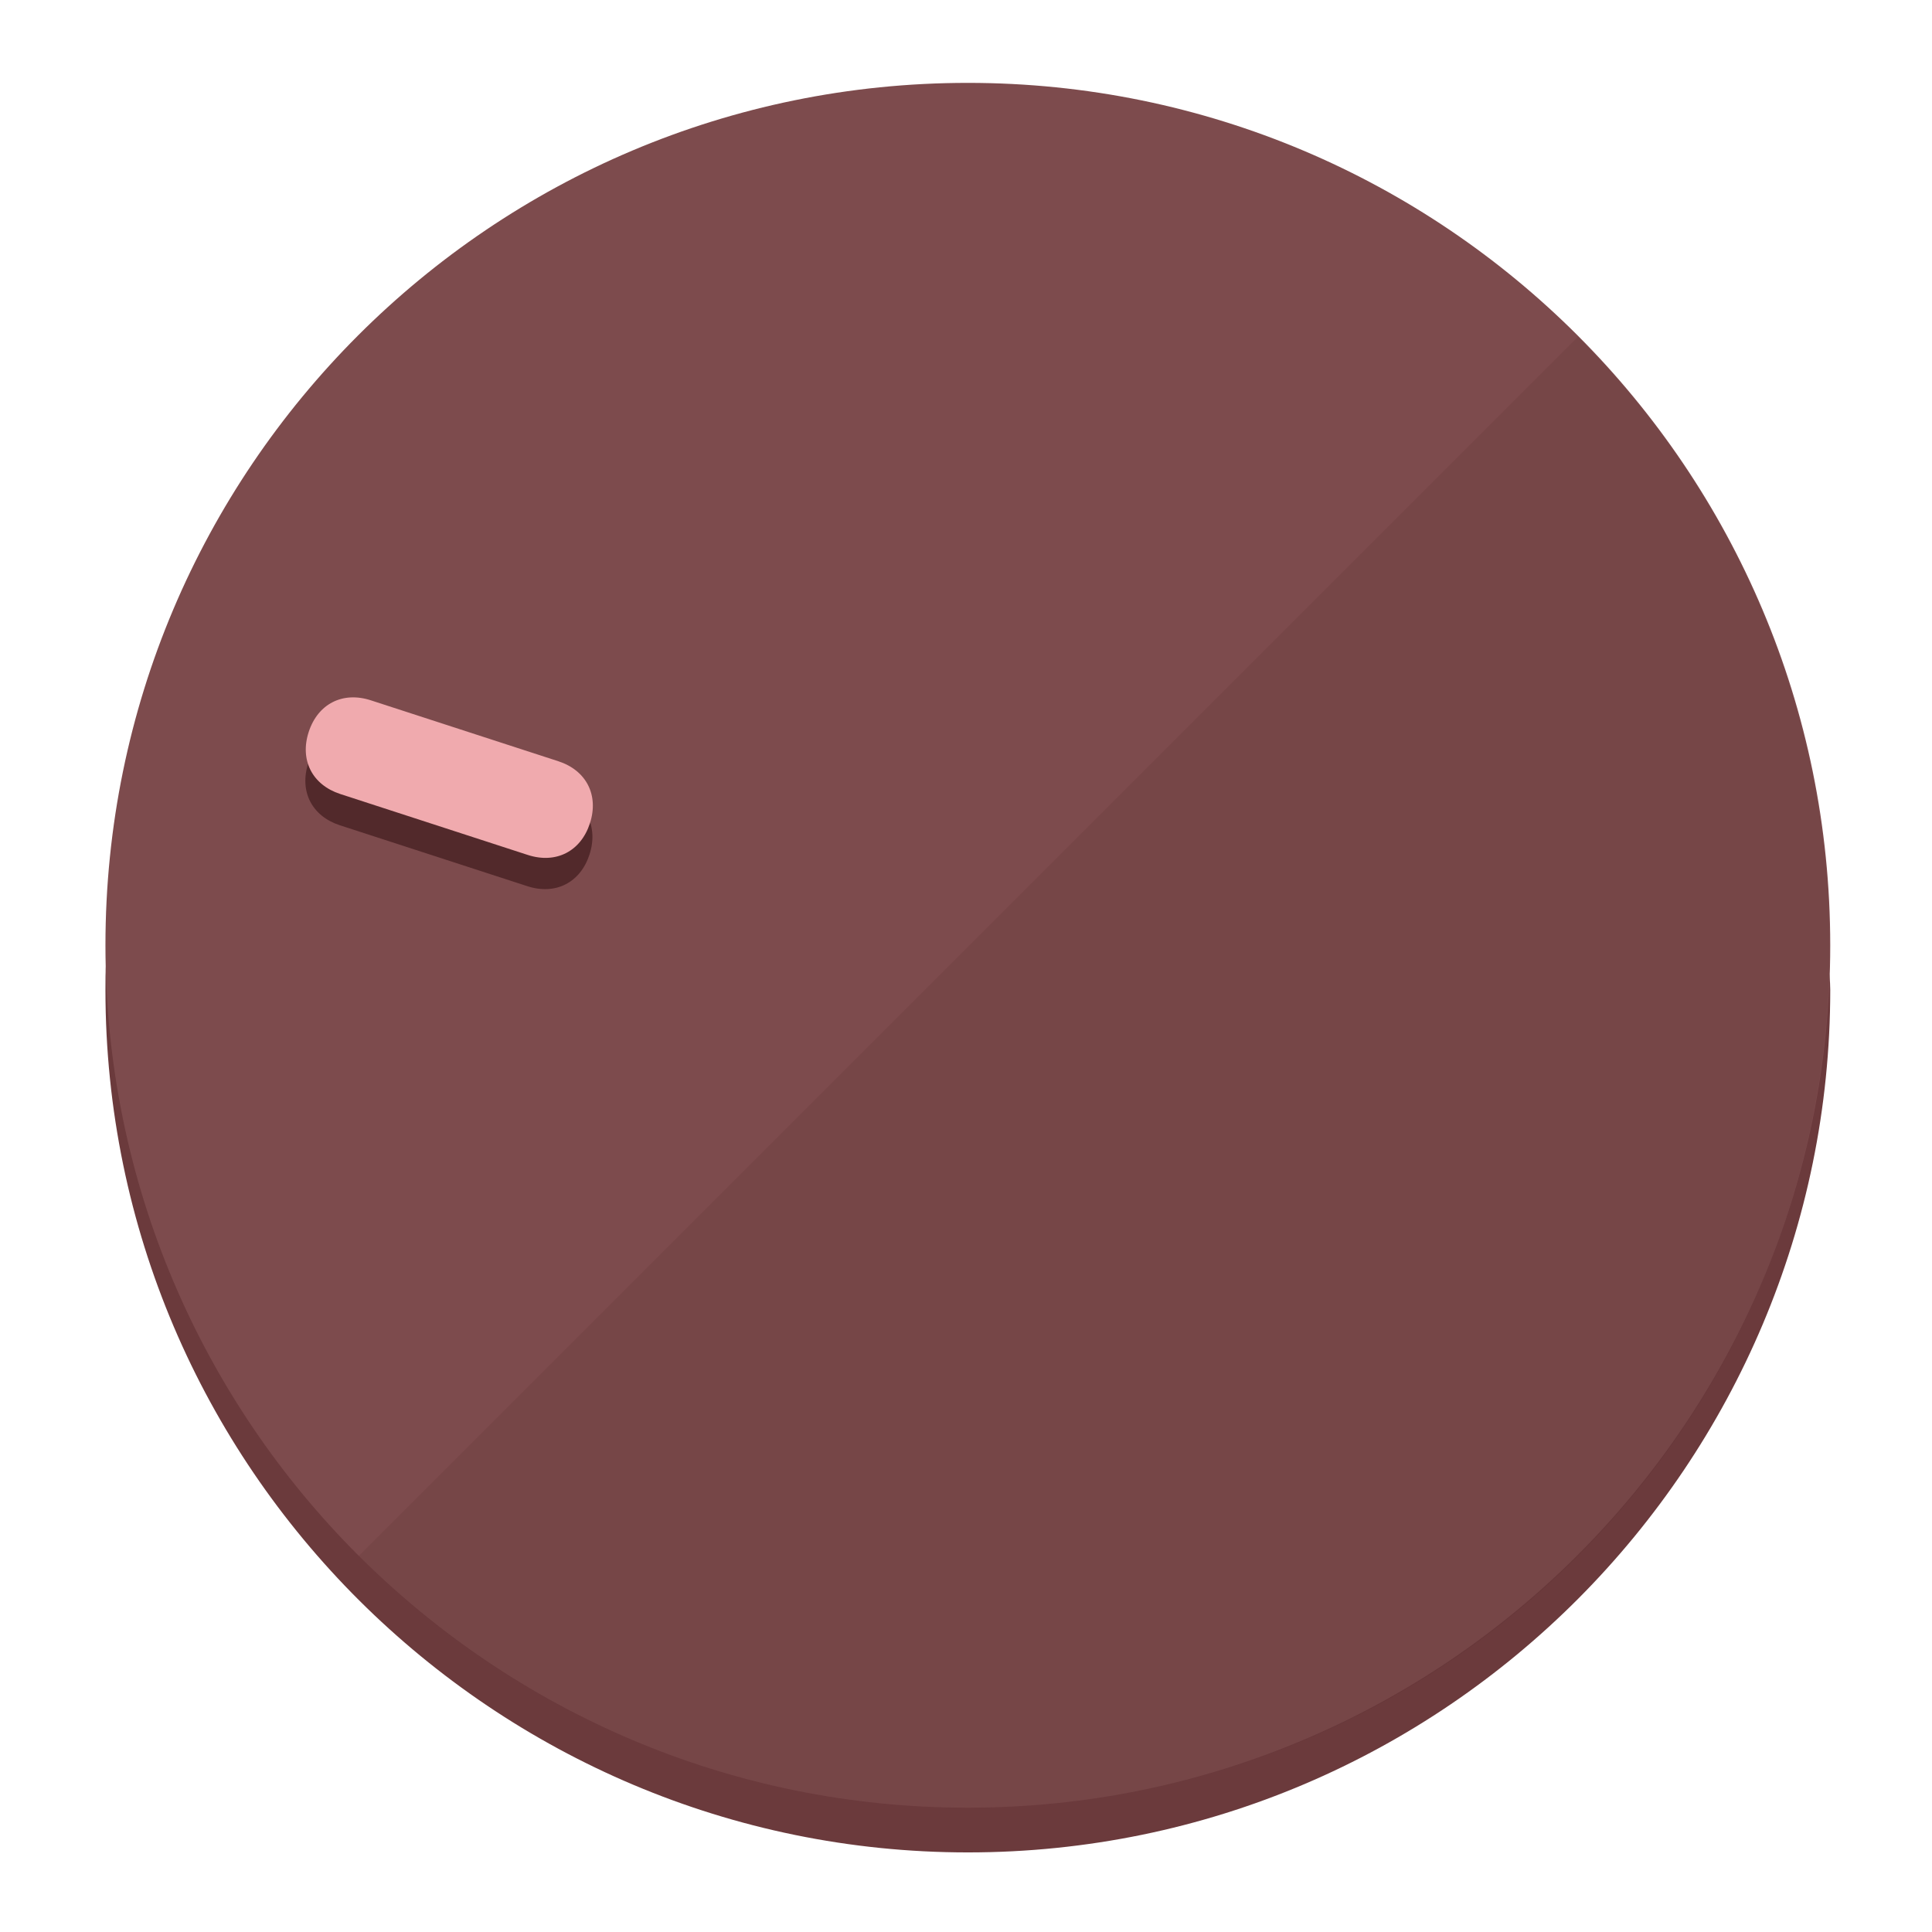
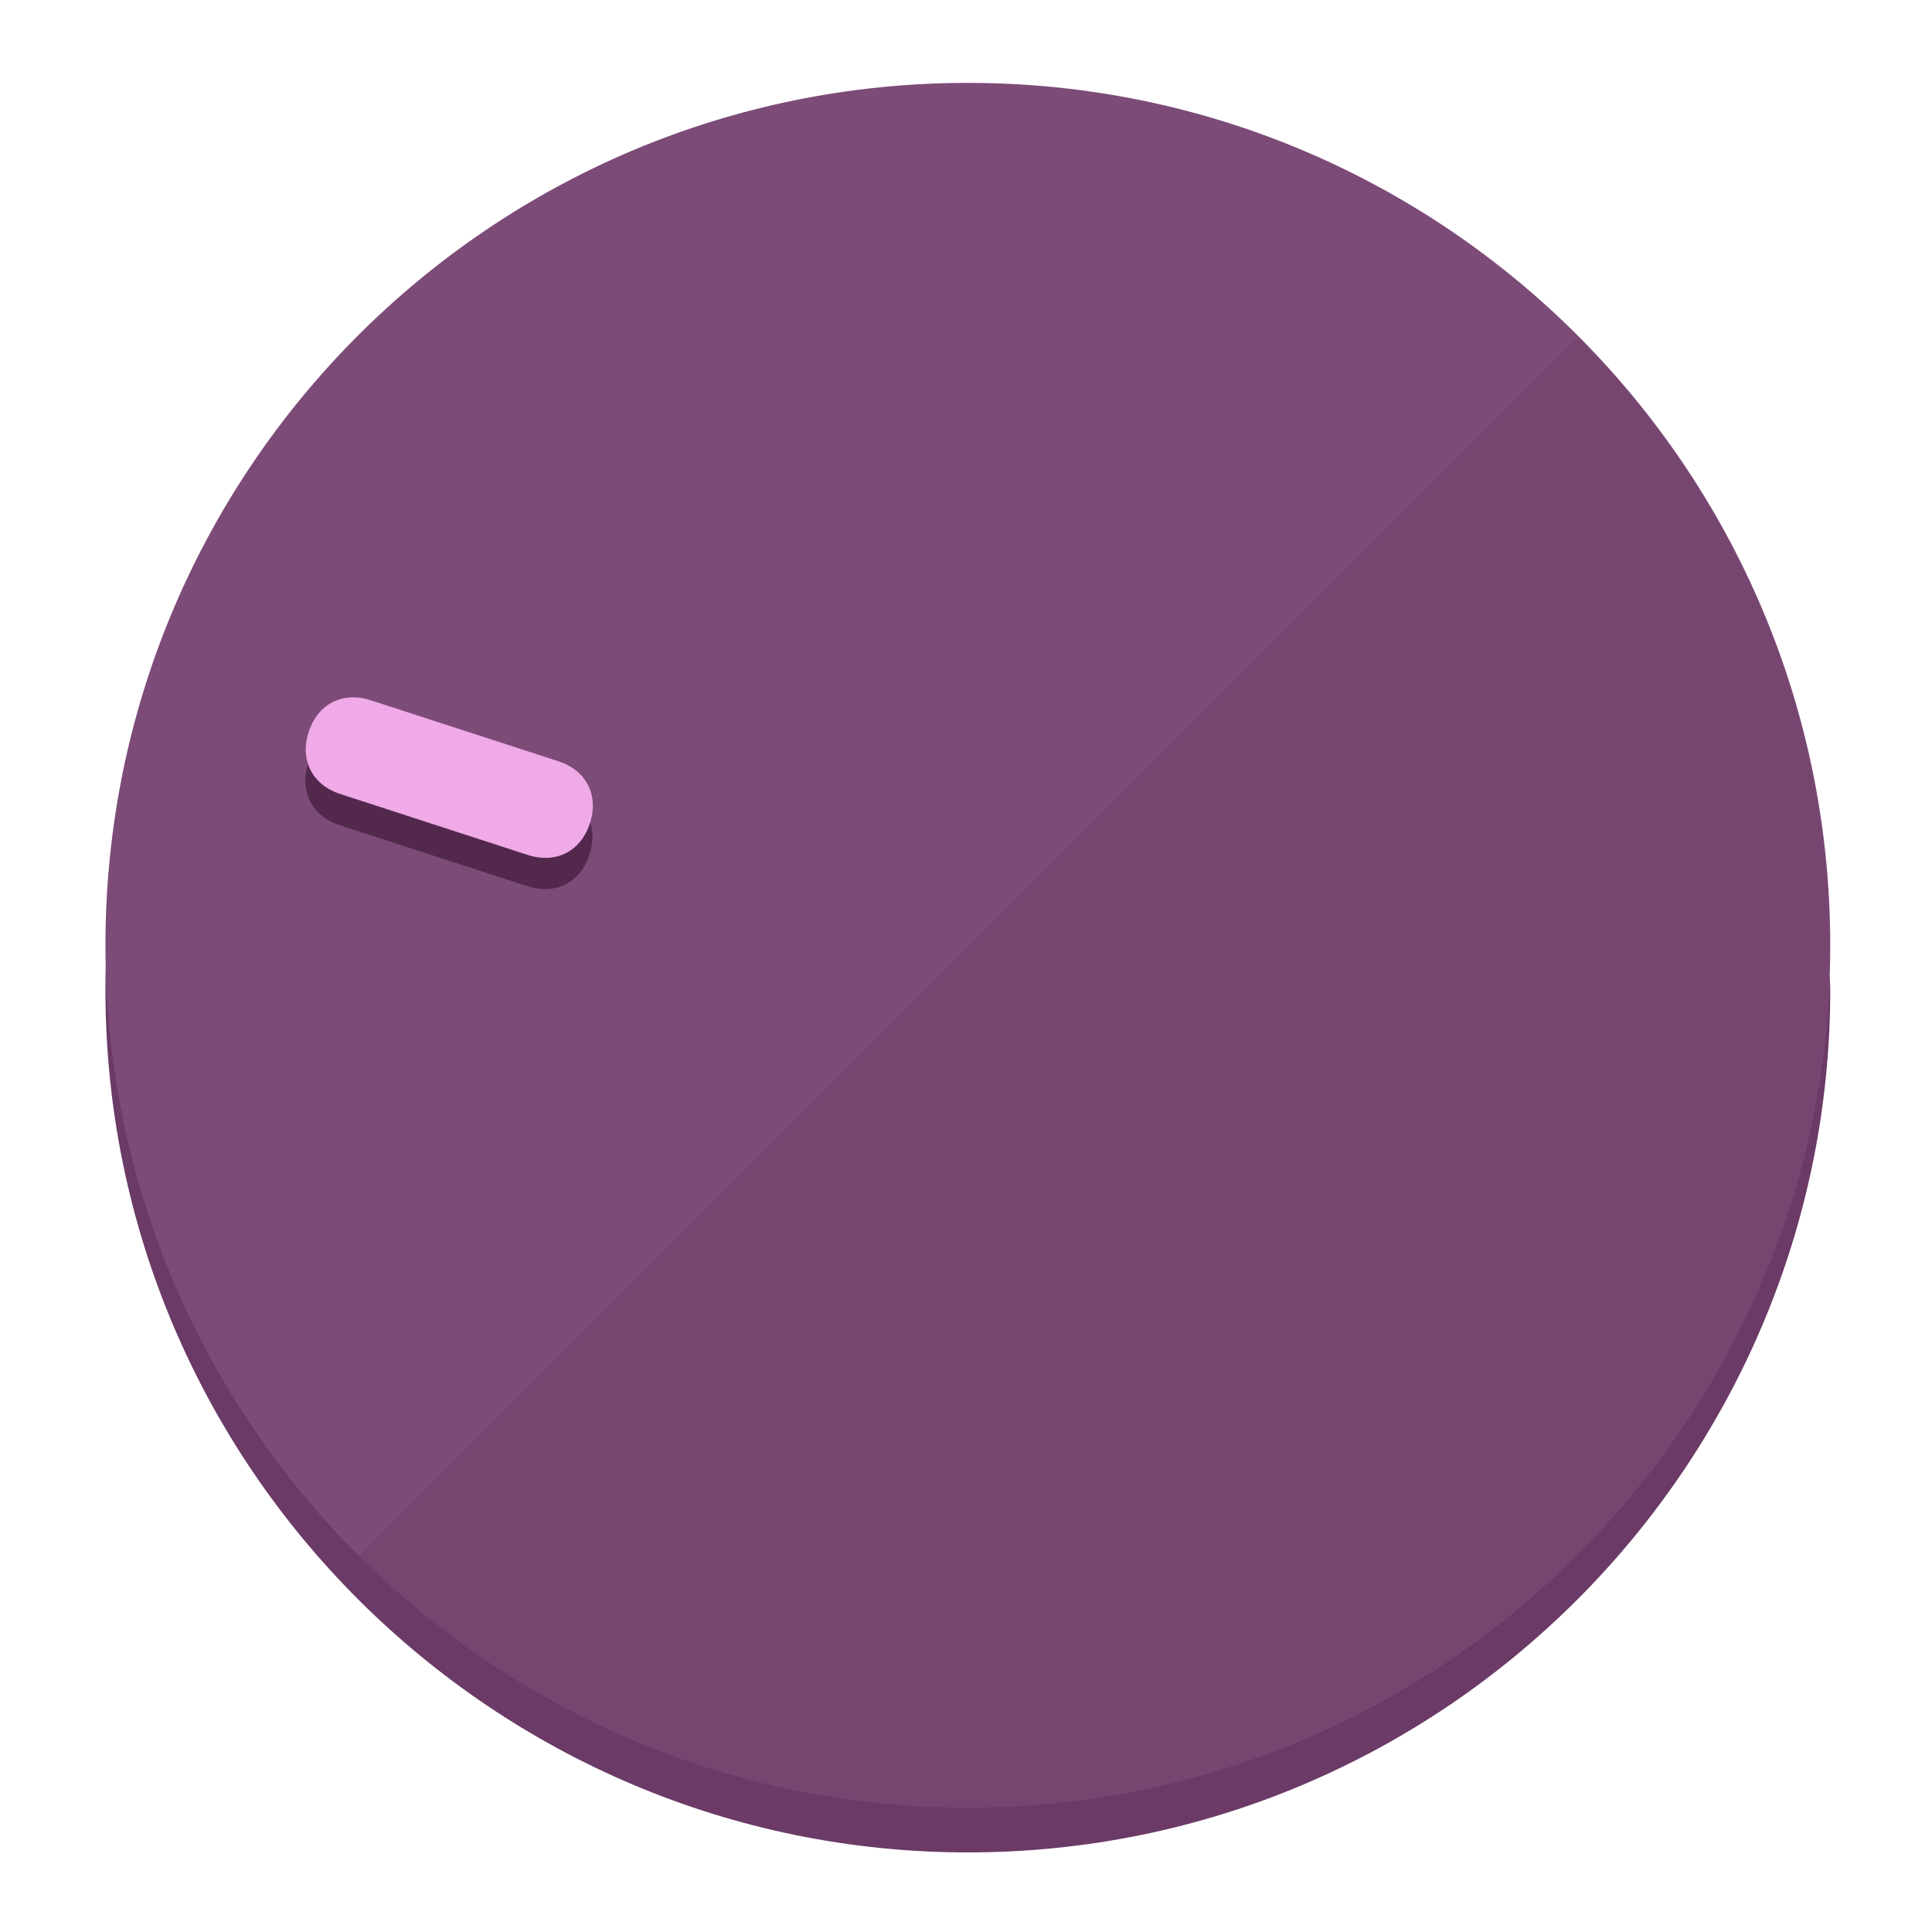
<svg xmlns="http://www.w3.org/2000/svg" height="120px" width="120px" version="1.1" id="Layer_1" viewBox="0 0 496.8 496.8" xml:space="preserve">
  <defs id="defs23" />
  <g id="g3158">
-     <path style="display:inline;fill:#6B3A3C;fill-opacity:1;stroke-width:1.584" d="m 248.875,445.92 c 116.582,0 212.89,-91.238 220.493,-205.286 0,5.069 1.267,8.87 1.267,13.939 0,121.651 -98.842,221.76 -221.76,221.76 -121.651,0 -221.76,-98.842 -221.76,-221.76 0,-5.069 0,-8.87 1.267,-13.939 7.603,114.048 103.91,205.286 220.493,205.286 z" id="path8" />
-     <circle style="display:inline;fill:#7D4B4D;fill-opacity:1;stroke-width:1.584" cx="248.875" cy="243.071" r="221.76" id="circle12" />
-     <path style="display:inline;fill:#52292B;fill-opacity:0.154;stroke-width:1.587" d="m 405.744,86.606 c 86.308,86.308 86.308,227.193 0,313.5 -86.308,86.308 -227.193,86.308 -313.5,0" id="path14" />
+     <path style="display:inline;fill:#6B3A66;fill-opacity:1;stroke-width:1.584" d="m 248.875,445.92 c 116.582,0 212.89,-91.238 220.493,-205.286 0,5.069 1.267,8.87 1.267,13.939 0,121.651 -98.842,221.76 -221.76,221.76 -121.651,0 -221.76,-98.842 -221.76,-221.76 0,-5.069 0,-8.87 1.267,-13.939 7.603,114.048 103.91,205.286 220.493,205.286 z" id="path8" />
+     <circle style="display:inline;fill:#7D4B78;fill-opacity:1;stroke-width:1.584" cx="248.875" cy="243.071" r="221.76" id="circle12" />
+     <path style="display:inline;fill:#52294D;fill-opacity:0.154;stroke-width:1.587" d="m 405.744,86.606 c 86.308,86.308 86.308,227.193 0,313.5 -86.308,86.308 -227.193,86.308 -313.5,0" id="path14" />
  </g>
  <g id="g3198">
    <circle style="display:none;fill:#000000;fill-opacity:0;stroke-width:1.584" cx="-154.88" cy="311.577" r="221.76" id="circle12-3" transform="rotate(-72)" />
-     <path style="display:inline;fill:#52292B;fill-opacity:1;stroke-width:1.584" d="m 143.448,203.776 c 7.231,2.35 10.485,8.737 8.136,15.968 v 0 c -2.35,7.231 -8.737,10.485 -15.968,8.136 L 87.409,212.216 c -7.231,-2.35 -10.485,-8.737 -8.136,-15.968 v 0 c 2.35,-7.231 8.737,-10.485 15.968,-8.136 z" id="path3789" />
-     <path style="display:inline;fill:#F0AAAE;stroke-width:1.584" d="m 143.557,195.742 c 7.231,2.35 10.485,8.737 8.136,15.968 v 0 c -2.35,7.231 -8.737,10.485 -15.968,8.136 L 87.518,204.182 c -7.231,-2.35 -10.485,-8.737 -8.136,-15.968 v 0 c 2.35,-7.231 8.737,-10.485 15.968,-8.136 z" id="path915" />
+     <path style="display:inline;fill:#52294D;fill-opacity:1;stroke-width:1.584" d="m 143.448,203.776 c 7.231,2.35 10.485,8.737 8.136,15.968 v 0 c -2.35,7.231 -8.737,10.485 -15.968,8.136 L 87.409,212.216 c -7.231,-2.35 -10.485,-8.737 -8.136,-15.968 v 0 c 2.35,-7.231 8.737,-10.485 15.968,-8.136 z" id="path3789" />
+     <path style="display:inline;fill:#F0AAE8;stroke-width:1.584" d="m 143.557,195.742 c 7.231,2.35 10.485,8.737 8.136,15.968 v 0 c -2.35,7.231 -8.737,10.485 -15.968,8.136 L 87.518,204.182 c -7.231,-2.35 -10.485,-8.737 -8.136,-15.968 v 0 c 2.35,-7.231 8.737,-10.485 15.968,-8.136 z" id="path915" />
  </g>
</svg>
